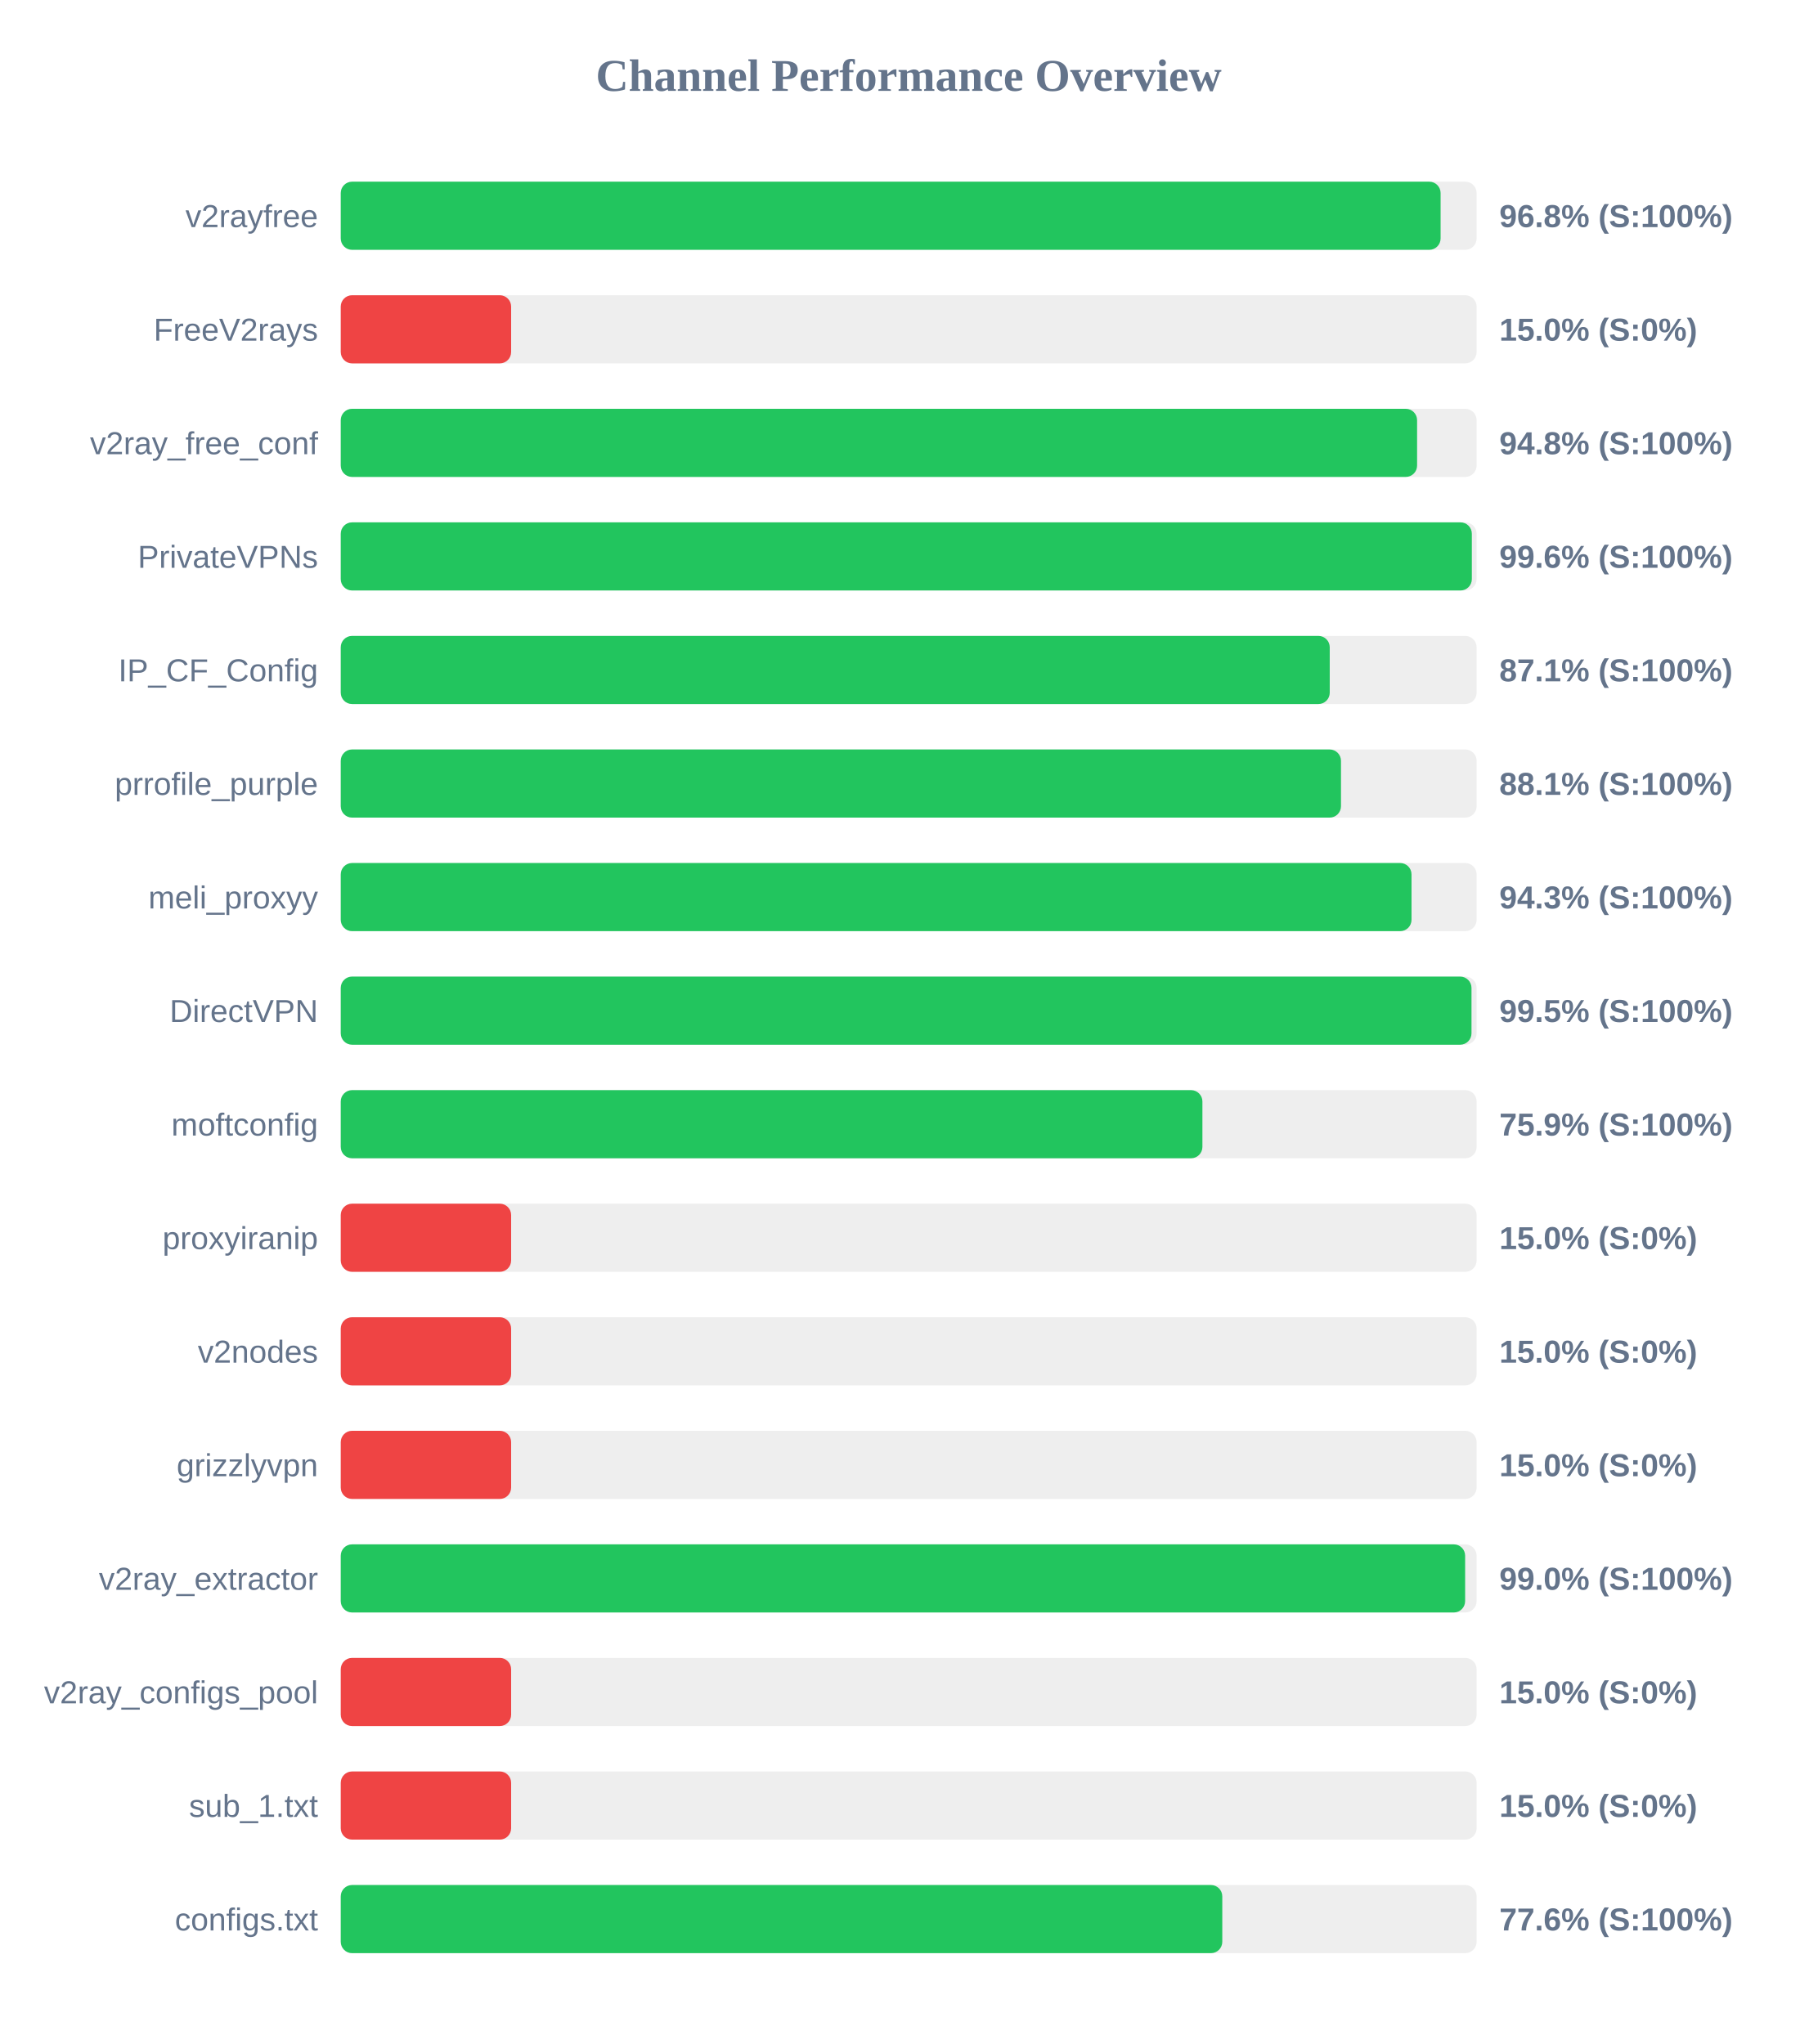
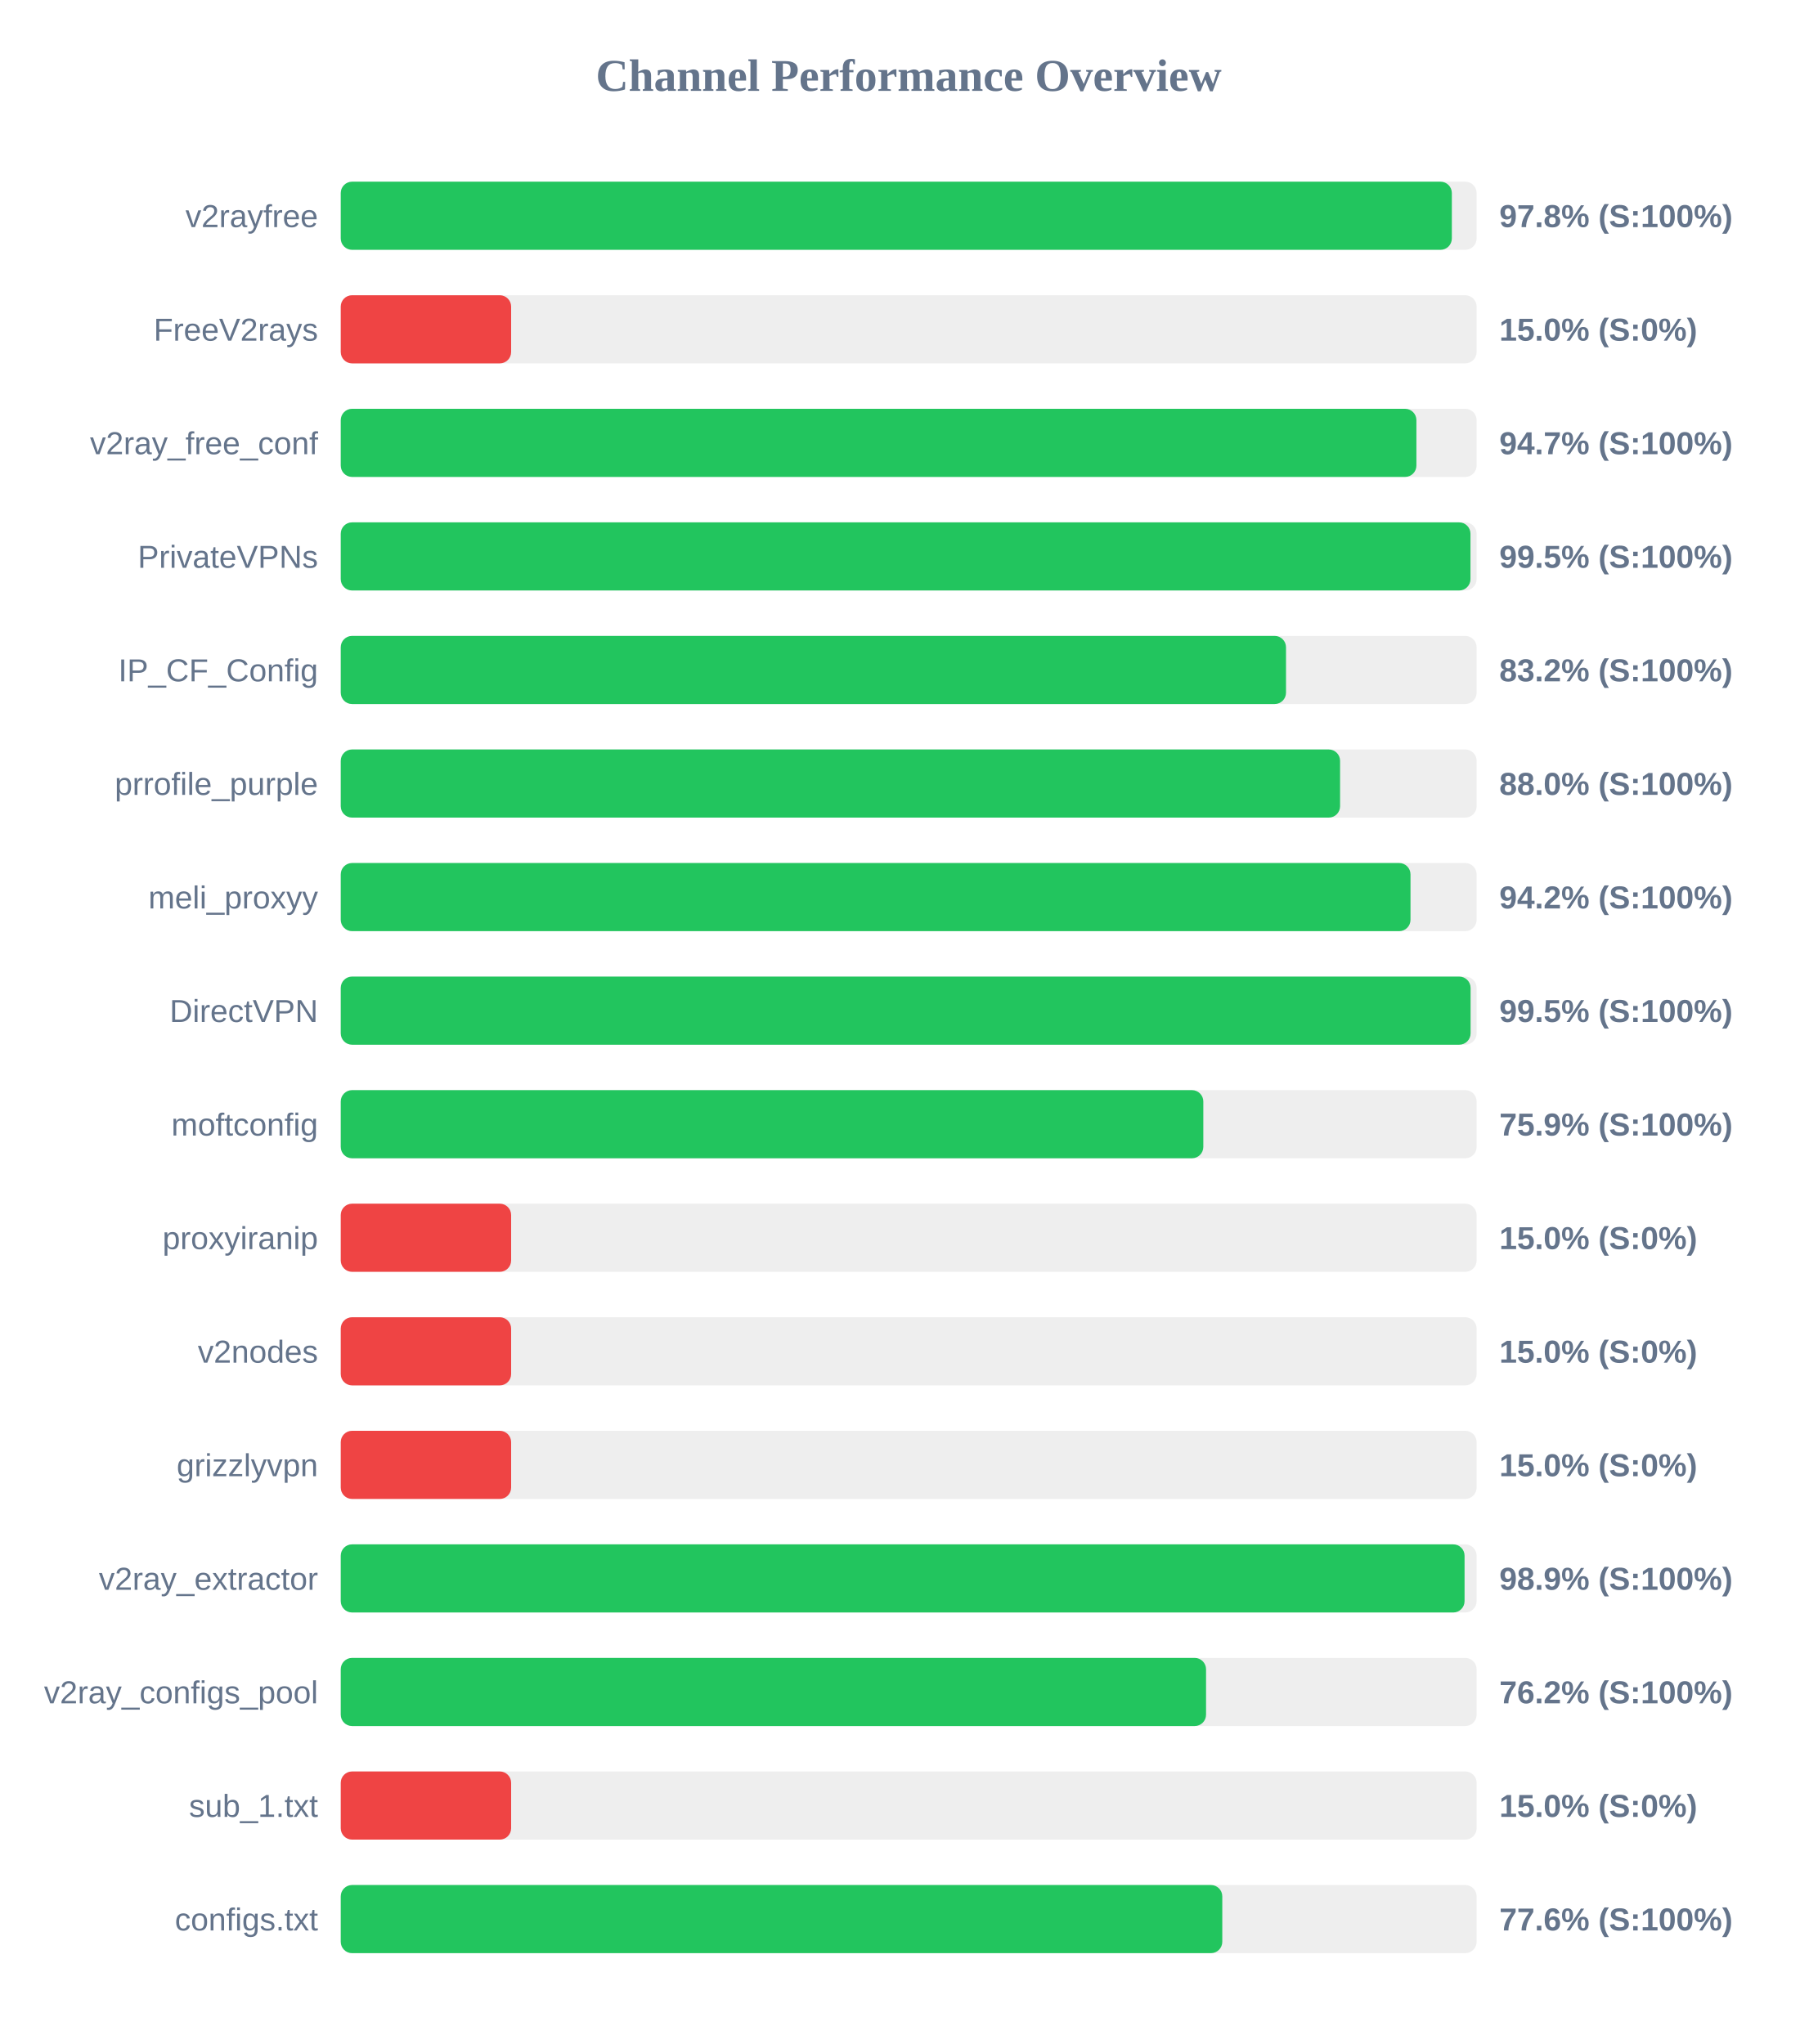
<svg xmlns="http://www.w3.org/2000/svg" width="800" height="900" version="1.1">
  <style>
        .row { font: 14px Arial; fill: #64748b; }
        .score { font: bold 14px Arial; fill: #64748b; }
    </style>
  <text x="400" y="40" text-anchor="middle" font-size="20px" font-weight="bold" fill="#64748b">Channel Performance Overview</text>
  <rect x="150" y="80" width="500" height="30" fill="#eee" rx="5" />
-   <rect x="150" y="80" width="484.15" height="30" fill="#22c55e" rx="5" />
+   <rect x="150" y="80" width="489.1" height="30" fill="#22c55e" rx="5" />
  <text x="140" y="100" text-anchor="end" class="row">v2rayfree</text>
-   <text x="660" y="100" text-anchor="start" class="score">96.8% (S:100%)</text>
+   <text x="660" y="100" text-anchor="start" class="score">97.8% (S:100%)</text>
  <rect x="150" y="130" width="500" height="30" fill="#eee" rx="5" />
  <rect x="150" y="130" width="75.0" height="30" fill="#ef4444" rx="5" />
  <text x="140" y="150" text-anchor="end" class="row">FreeV2rays</text>
  <text x="660" y="150" text-anchor="start" class="score">15.0% (S:0%)</text>
  <rect x="150" y="180" width="500" height="30" fill="#eee" rx="5" />
-   <rect x="150" y="180" width="473.8" height="30" fill="#22c55e" rx="5" />
+   <rect x="150" y="180" width="473.5" height="30" fill="#22c55e" rx="5" />
  <text x="140" y="200" text-anchor="end" class="row">v2ray_free_conf</text>
-   <text x="660" y="200" text-anchor="start" class="score">94.8% (S:100%)</text>
+   <text x="660" y="200" text-anchor="start" class="score">94.7% (S:100%)</text>
  <rect x="150" y="230" width="500" height="30" fill="#eee" rx="5" />
-   <rect x="150" y="230" width="497.9" height="30" fill="#22c55e" rx="5" />
+   <rect x="150" y="230" width="497.3" height="30" fill="#22c55e" rx="5" />
  <text x="140" y="250" text-anchor="end" class="row">PrivateVPNs</text>
-   <text x="660" y="250" text-anchor="start" class="score">99.6% (S:100%)</text>
+   <text x="660" y="250" text-anchor="start" class="score">99.5% (S:100%)</text>
  <rect x="150" y="280" width="500" height="30" fill="#eee" rx="5" />
-   <rect x="150" y="280" width="435.35" height="30" fill="#22c55e" rx="5" />
+   <rect x="150" y="280" width="416.1" height="30" fill="#22c55e" rx="5" />
  <text x="140" y="300" text-anchor="end" class="row">IP_CF_Config</text>
-   <text x="660" y="300" text-anchor="start" class="score">87.1% (S:100%)</text>
+   <text x="660" y="300" text-anchor="start" class="score">83.2% (S:100%)</text>
  <rect x="150" y="330" width="500" height="30" fill="#eee" rx="5" />
-   <rect x="150" y="330" width="440.3" height="30" fill="#22c55e" rx="5" />
+   <rect x="150" y="330" width="439.9" height="30" fill="#22c55e" rx="5" />
  <text x="140" y="350" text-anchor="end" class="row">prrofile_purple</text>
-   <text x="660" y="350" text-anchor="start" class="score">88.1% (S:100%)</text>
+   <text x="660" y="350" text-anchor="start" class="score">88.0% (S:100%)</text>
  <rect x="150" y="380" width="500" height="30" fill="#eee" rx="5" />
-   <rect x="150" y="380" width="471.35" height="30" fill="#22c55e" rx="5" />
+   <rect x="150" y="380" width="470.9" height="30" fill="#22c55e" rx="5" />
  <text x="140" y="400" text-anchor="end" class="row">meli_proxyy</text>
-   <text x="660" y="400" text-anchor="start" class="score">94.3% (S:100%)</text>
+   <text x="660" y="400" text-anchor="start" class="score">94.2% (S:100%)</text>
  <rect x="150" y="430" width="500" height="30" fill="#eee" rx="5" />
-   <rect x="150" y="430" width="497.75" height="30" fill="#22c55e" rx="5" />
+   <rect x="150" y="430" width="497.35" height="30" fill="#22c55e" rx="5" />
  <text x="140" y="450" text-anchor="end" class="row">DirectVPN</text>
  <text x="660" y="450" text-anchor="start" class="score">99.5% (S:100%)</text>
  <rect x="150" y="480" width="500" height="30" fill="#eee" rx="5" />
-   <rect x="150" y="480" width="379.3" height="30" fill="#22c55e" rx="5" />
+   <rect x="150" y="480" width="379.7" height="30" fill="#22c55e" rx="5" />
  <text x="140" y="500" text-anchor="end" class="row">moftconfig</text>
  <text x="660" y="500" text-anchor="start" class="score">75.9% (S:100%)</text>
  <rect x="150" y="530" width="500" height="30" fill="#eee" rx="5" />
  <rect x="150" y="530" width="75.0" height="30" fill="#ef4444" rx="5" />
  <text x="140" y="550" text-anchor="end" class="row">proxyiranip</text>
  <text x="660" y="550" text-anchor="start" class="score">15.0% (S:0%)</text>
  <rect x="150" y="580" width="500" height="30" fill="#eee" rx="5" />
  <rect x="150" y="580" width="75.0" height="30" fill="#ef4444" rx="5" />
  <text x="140" y="600" text-anchor="end" class="row">v2nodes</text>
  <text x="660" y="600" text-anchor="start" class="score">15.0% (S:0%)</text>
  <rect x="150" y="630" width="500" height="30" fill="#eee" rx="5" />
  <rect x="150" y="630" width="75.0" height="30" fill="#ef4444" rx="5" />
  <text x="140" y="650" text-anchor="end" class="row">grizzlyvpn</text>
  <text x="660" y="650" text-anchor="start" class="score">15.0% (S:0%)</text>
  <rect x="150" y="680" width="500" height="30" fill="#eee" rx="5" />
-   <rect x="150" y="680" width="494.95" height="30" fill="#22c55e" rx="5" />
+   <rect x="150" y="680" width="494.7" height="30" fill="#22c55e" rx="5" />
  <text x="140" y="700" text-anchor="end" class="row">v2ray_extractor</text>
-   <text x="660" y="700" text-anchor="start" class="score">99.0% (S:100%)</text>
+   <text x="660" y="700" text-anchor="start" class="score">98.9% (S:100%)</text>
  <rect x="150" y="730" width="500" height="30" fill="#eee" rx="5" />
-   <rect x="150" y="730" width="75.0" height="30" fill="#ef4444" rx="5" />
+   <rect x="150" y="730" width="380.9" height="30" fill="#22c55e" rx="5" />
  <text x="140" y="750" text-anchor="end" class="row">v2ray_configs_pool</text>
-   <text x="660" y="750" text-anchor="start" class="score">15.0% (S:0%)</text>
+   <text x="660" y="750" text-anchor="start" class="score">76.2% (S:100%)</text>
  <rect x="150" y="780" width="500" height="30" fill="#eee" rx="5" />
  <rect x="150" y="780" width="75.0" height="30" fill="#ef4444" rx="5" />
  <text x="140" y="800" text-anchor="end" class="row">sub_1.txt</text>
  <text x="660" y="800" text-anchor="start" class="score">15.0% (S:0%)</text>
  <rect x="150" y="830" width="500" height="30" fill="#eee" rx="5" />
  <rect x="150" y="830" width="388.05" height="30" fill="#22c55e" rx="5" />
  <text x="140" y="850" text-anchor="end" class="row">configs.txt</text>
  <text x="660" y="850" text-anchor="start" class="score">77.6% (S:100%)</text>
</svg>
